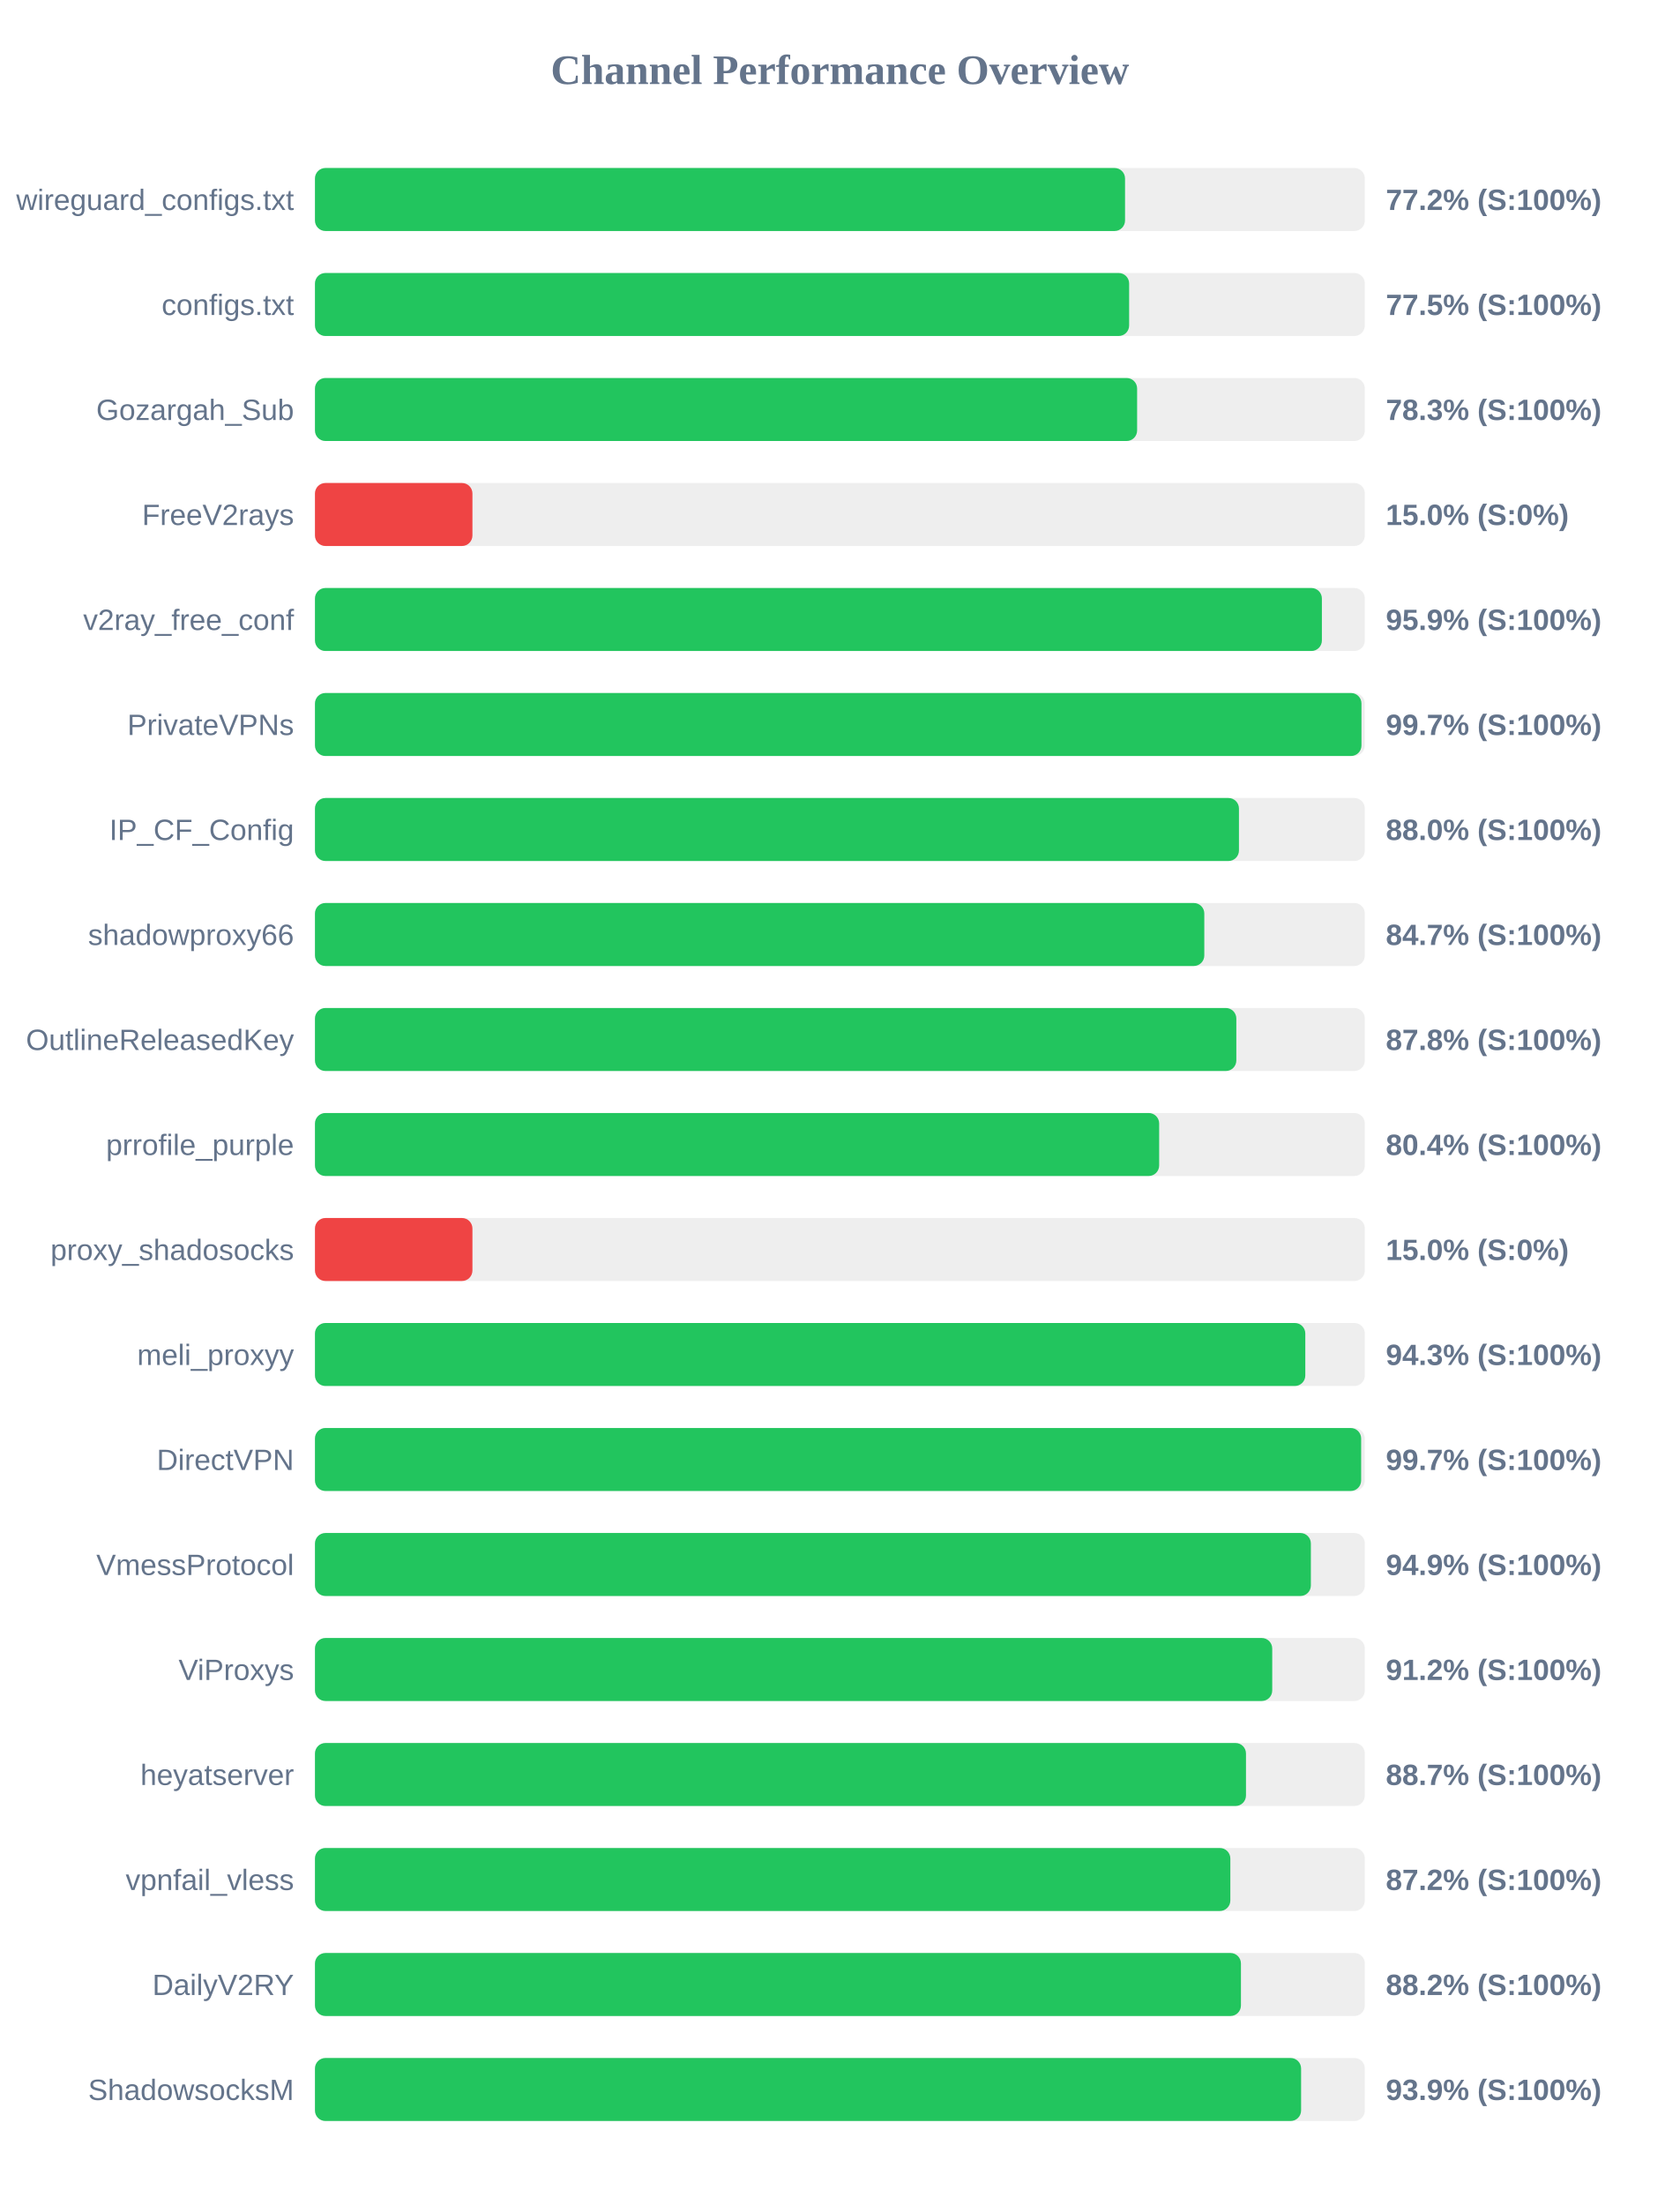
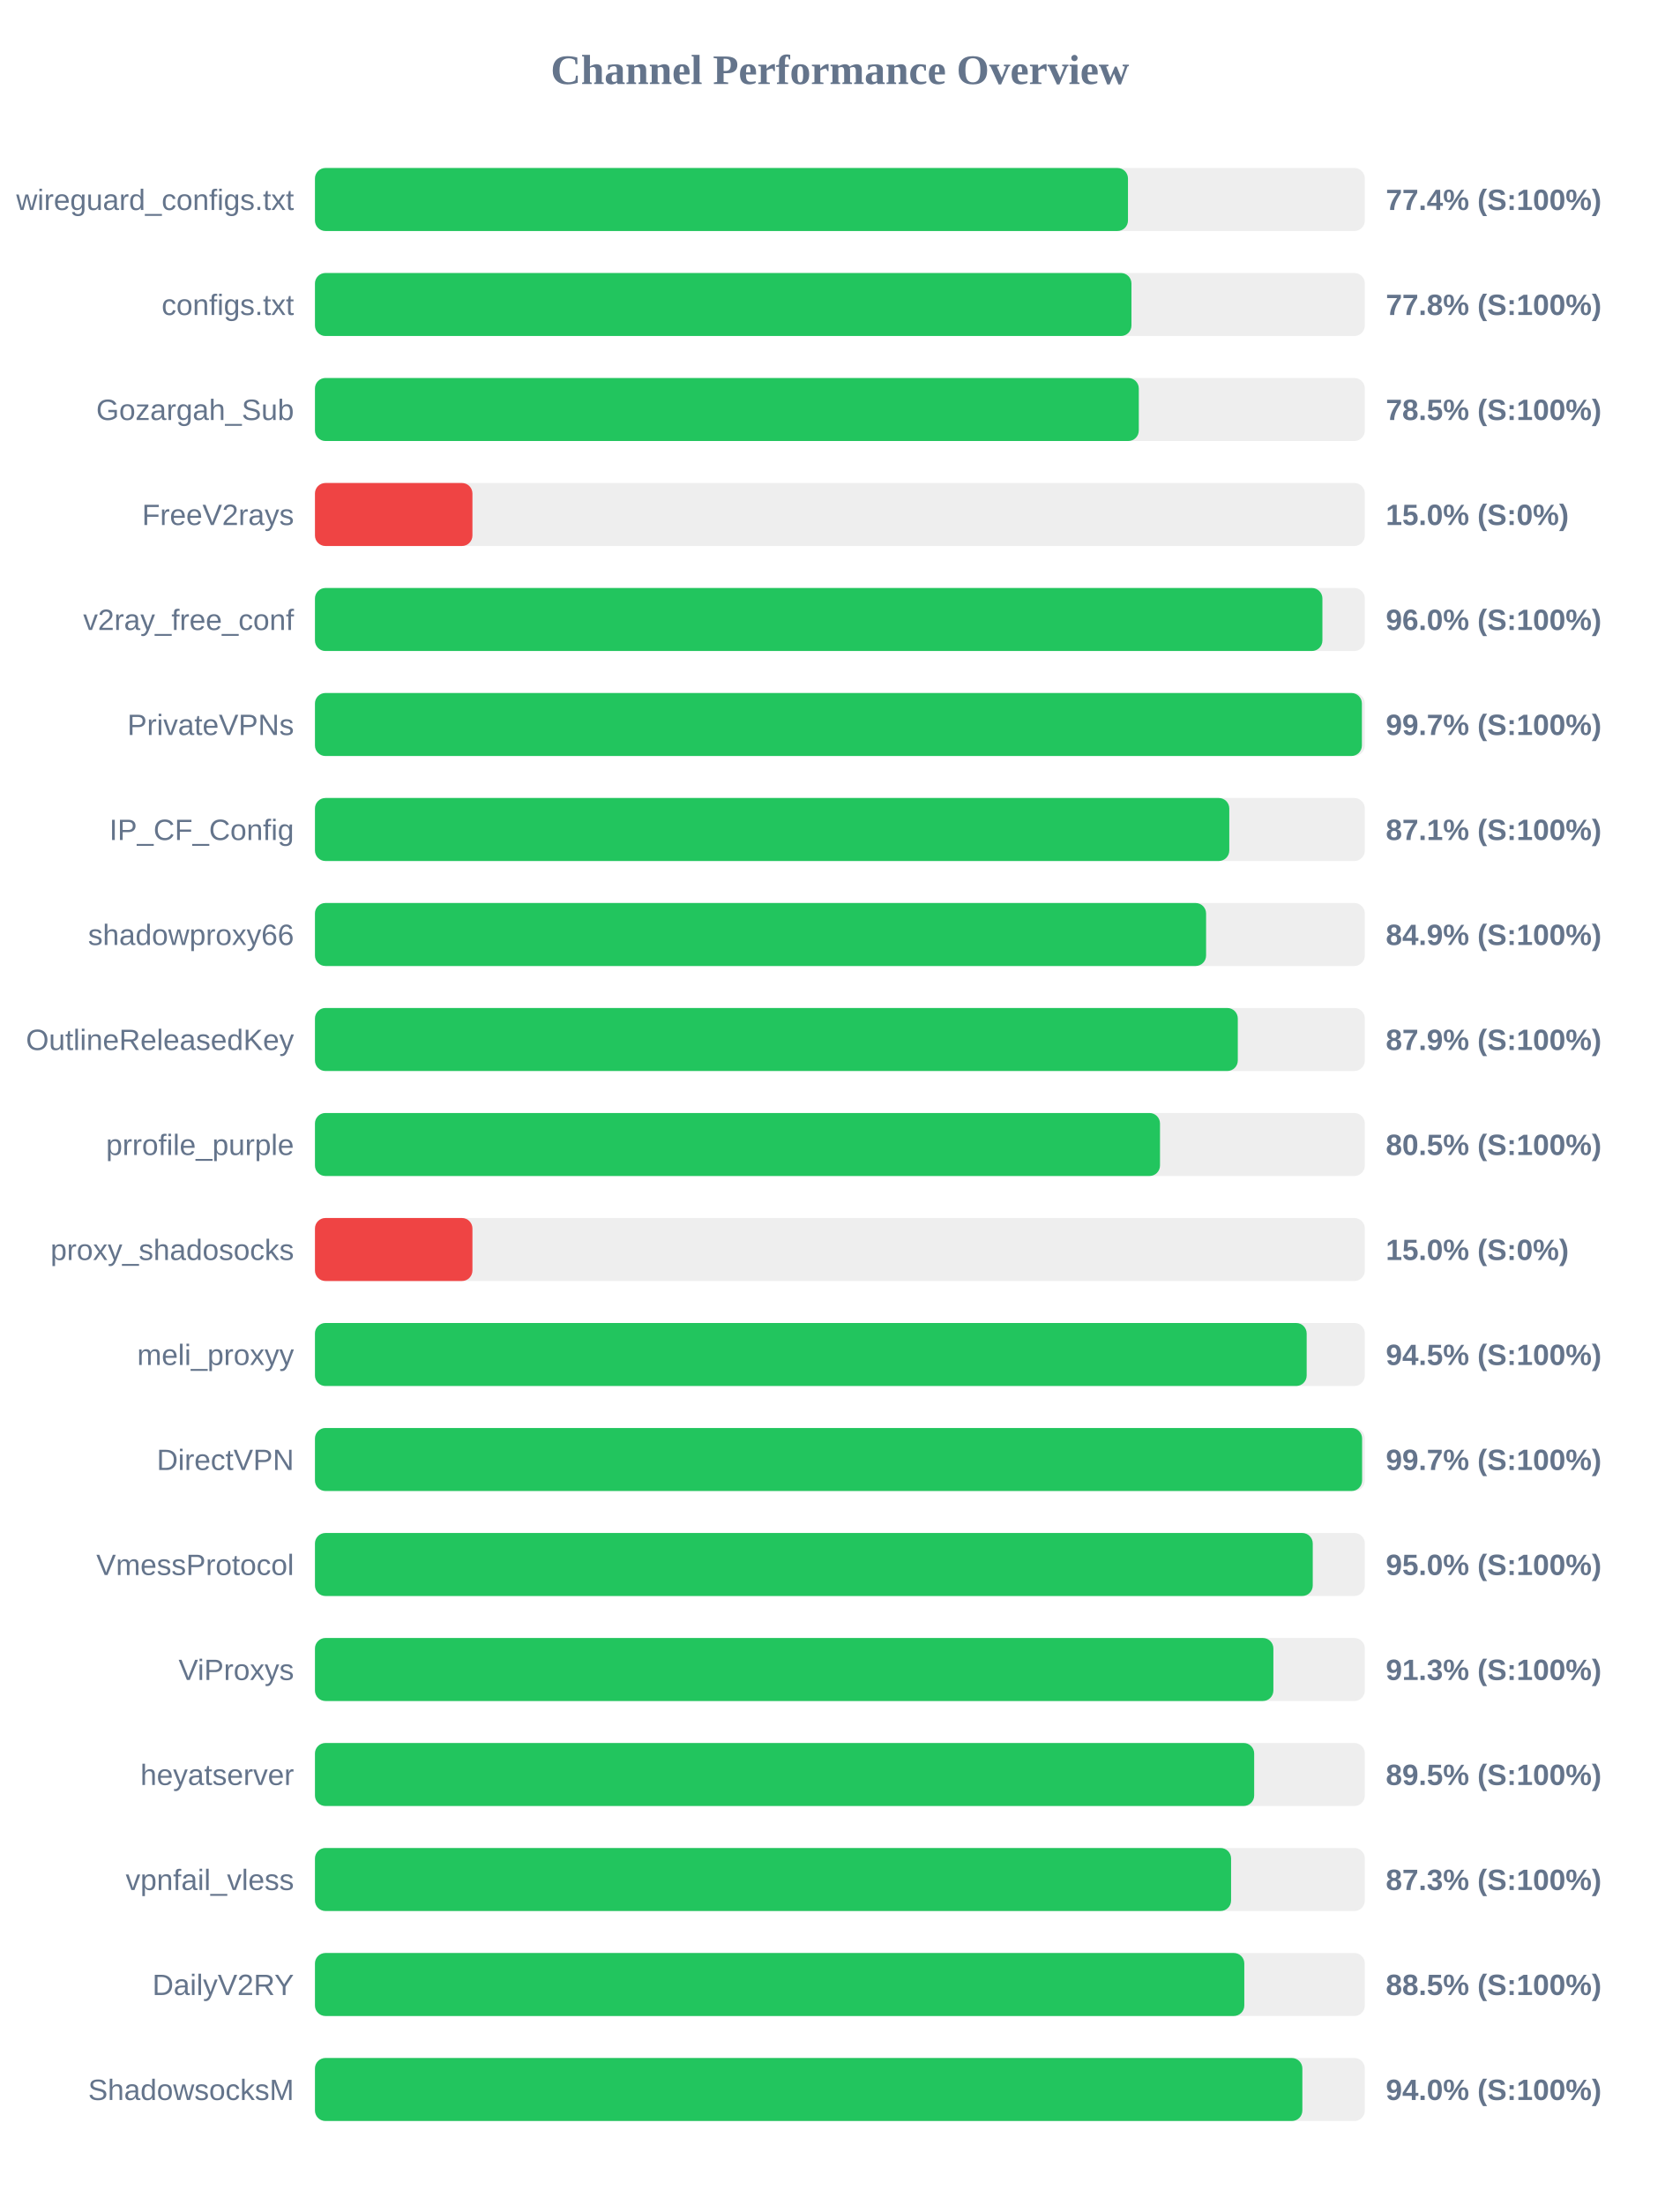
<svg xmlns="http://www.w3.org/2000/svg" width="800" height="1050" version="1.1">
  <style>
        .row { font: 14px Arial; fill: #64748b; }
        .score { font: bold 14px Arial; fill: #64748b; }
    </style>
  <text x="400" y="40" text-anchor="middle" font-size="20px" font-weight="bold" fill="#64748b">Channel Performance Overview</text>
  <rect x="150" y="80" width="500" height="30" fill="#eee" rx="5" />
-   <rect x="150" y="80" width="385.8" height="30" fill="#22c55e" rx="5" />
+   <rect x="150" y="80" width="387.2" height="30" fill="#22c55e" rx="5" />
  <text x="140" y="100" text-anchor="end" class="row">wireguard_configs.txt</text>
-   <text x="660" y="100" text-anchor="start" class="score">77.2% (S:100%)</text>
+   <text x="660" y="100" text-anchor="start" class="score">77.4% (S:100%)</text>
  <rect x="150" y="130" width="500" height="30" fill="#eee" rx="5" />
-   <rect x="150" y="130" width="387.75" height="30" fill="#22c55e" rx="5" />
+   <rect x="150" y="130" width="388.85" height="30" fill="#22c55e" rx="5" />
  <text x="140" y="150" text-anchor="end" class="row">configs.txt</text>
-   <text x="660" y="150" text-anchor="start" class="score">77.5% (S:100%)</text>
+   <text x="660" y="150" text-anchor="start" class="score">77.8% (S:100%)</text>
  <rect x="150" y="180" width="500" height="30" fill="#eee" rx="5" />
-   <rect x="150" y="180" width="391.55" height="30" fill="#22c55e" rx="5" />
+   <rect x="150" y="180" width="392.35" height="30" fill="#22c55e" rx="5" />
  <text x="140" y="200" text-anchor="end" class="row">Gozargah_Sub</text>
-   <text x="660" y="200" text-anchor="start" class="score">78.3% (S:100%)</text>
+   <text x="660" y="200" text-anchor="start" class="score">78.5% (S:100%)</text>
  <rect x="150" y="230" width="500" height="30" fill="#eee" rx="5" />
  <rect x="150" y="230" width="75.0" height="30" fill="#ef4444" rx="5" />
  <text x="140" y="250" text-anchor="end" class="row">FreeV2rays</text>
  <text x="660" y="250" text-anchor="start" class="score">15.0% (S:0%)</text>
  <rect x="150" y="280" width="500" height="30" fill="#eee" rx="5" />
-   <rect x="150" y="280" width="479.55" height="30" fill="#22c55e" rx="5" />
+   <rect x="150" y="280" width="479.8" height="30" fill="#22c55e" rx="5" />
  <text x="140" y="300" text-anchor="end" class="row">v2ray_free_conf</text>
-   <text x="660" y="300" text-anchor="start" class="score">95.9% (S:100%)</text>
+   <text x="660" y="300" text-anchor="start" class="score">96.0% (S:100%)</text>
  <rect x="150" y="330" width="500" height="30" fill="#eee" rx="5" />
-   <rect x="150" y="330" width="498.4" height="30" fill="#22c55e" rx="5" />
+   <rect x="150" y="330" width="498.6" height="30" fill="#22c55e" rx="5" />
  <text x="140" y="350" text-anchor="end" class="row">PrivateVPNs</text>
  <text x="660" y="350" text-anchor="start" class="score">99.7% (S:100%)</text>
  <rect x="150" y="380" width="500" height="30" fill="#eee" rx="5" />
-   <rect x="150" y="380" width="440.05" height="30" fill="#22c55e" rx="5" />
+   <rect x="150" y="380" width="435.45" height="30" fill="#22c55e" rx="5" />
  <text x="140" y="400" text-anchor="end" class="row">IP_CF_Config</text>
-   <text x="660" y="400" text-anchor="start" class="score">88.0% (S:100%)</text>
+   <text x="660" y="400" text-anchor="start" class="score">87.1% (S:100%)</text>
  <rect x="150" y="430" width="500" height="30" fill="#eee" rx="5" />
-   <rect x="150" y="430" width="423.55" height="30" fill="#22c55e" rx="5" />
+   <rect x="150" y="430" width="424.4" height="30" fill="#22c55e" rx="5" />
  <text x="140" y="450" text-anchor="end" class="row">shadowproxy66</text>
-   <text x="660" y="450" text-anchor="start" class="score">84.7% (S:100%)</text>
+   <text x="660" y="450" text-anchor="start" class="score">84.9% (S:100%)</text>
  <rect x="150" y="480" width="500" height="30" fill="#eee" rx="5" />
-   <rect x="150" y="480" width="438.8" height="30" fill="#22c55e" rx="5" />
+   <rect x="150" y="480" width="439.5" height="30" fill="#22c55e" rx="5" />
  <text x="140" y="500" text-anchor="end" class="row">OutlineReleasedKey</text>
-   <text x="660" y="500" text-anchor="start" class="score">87.8% (S:100%)</text>
+   <text x="660" y="500" text-anchor="start" class="score">87.9% (S:100%)</text>
  <rect x="150" y="530" width="500" height="30" fill="#eee" rx="5" />
-   <rect x="150" y="530" width="402.05" height="30" fill="#22c55e" rx="5" />
+   <rect x="150" y="530" width="402.45" height="30" fill="#22c55e" rx="5" />
  <text x="140" y="550" text-anchor="end" class="row">prrofile_purple</text>
-   <text x="660" y="550" text-anchor="start" class="score">80.4% (S:100%)</text>
+   <text x="660" y="550" text-anchor="start" class="score">80.5% (S:100%)</text>
  <rect x="150" y="580" width="500" height="30" fill="#eee" rx="5" />
  <rect x="150" y="580" width="75.0" height="30" fill="#ef4444" rx="5" />
  <text x="140" y="600" text-anchor="end" class="row">proxy_shadosocks</text>
  <text x="660" y="600" text-anchor="start" class="score">15.0% (S:0%)</text>
  <rect x="150" y="630" width="500" height="30" fill="#eee" rx="5" />
-   <rect x="150" y="630" width="471.65" height="30" fill="#22c55e" rx="5" />
+   <rect x="150" y="630" width="472.3" height="30" fill="#22c55e" rx="5" />
  <text x="140" y="650" text-anchor="end" class="row">meli_proxyy</text>
-   <text x="660" y="650" text-anchor="start" class="score">94.3% (S:100%)</text>
+   <text x="660" y="650" text-anchor="start" class="score">94.5% (S:100%)</text>
  <rect x="150" y="680" width="500" height="30" fill="#eee" rx="5" />
-   <rect x="150" y="680" width="498.25" height="30" fill="#22c55e" rx="5" />
+   <rect x="150" y="680" width="498.7" height="30" fill="#22c55e" rx="5" />
  <text x="140" y="700" text-anchor="end" class="row">DirectVPN</text>
  <text x="660" y="700" text-anchor="start" class="score">99.7% (S:100%)</text>
  <rect x="150" y="730" width="500" height="30" fill="#eee" rx="5" />
-   <rect x="150" y="730" width="474.3" height="30" fill="#22c55e" rx="5" />
+   <rect x="150" y="730" width="475.2" height="30" fill="#22c55e" rx="5" />
  <text x="140" y="750" text-anchor="end" class="row">VmessProtocol</text>
-   <text x="660" y="750" text-anchor="start" class="score">94.9% (S:100%)</text>
+   <text x="660" y="750" text-anchor="start" class="score">95.0% (S:100%)</text>
  <rect x="150" y="780" width="500" height="30" fill="#eee" rx="5" />
-   <rect x="150" y="780" width="455.9" height="30" fill="#22c55e" rx="5" />
+   <rect x="150" y="780" width="456.45" height="30" fill="#22c55e" rx="5" />
  <text x="140" y="800" text-anchor="end" class="row">ViProxys</text>
-   <text x="660" y="800" text-anchor="start" class="score">91.2% (S:100%)</text>
+   <text x="660" y="800" text-anchor="start" class="score">91.3% (S:100%)</text>
  <rect x="150" y="830" width="500" height="30" fill="#eee" rx="5" />
-   <rect x="150" y="830" width="443.4" height="30" fill="#22c55e" rx="5" />
+   <rect x="150" y="830" width="447.3" height="30" fill="#22c55e" rx="5" />
  <text x="140" y="850" text-anchor="end" class="row">heyatserver</text>
-   <text x="660" y="850" text-anchor="start" class="score">88.7% (S:100%)</text>
+   <text x="660" y="850" text-anchor="start" class="score">89.5% (S:100%)</text>
  <rect x="150" y="880" width="500" height="30" fill="#eee" rx="5" />
-   <rect x="150" y="880" width="435.95" height="30" fill="#22c55e" rx="5" />
+   <rect x="150" y="880" width="436.3" height="30" fill="#22c55e" rx="5" />
  <text x="140" y="900" text-anchor="end" class="row">vpnfail_vless</text>
-   <text x="660" y="900" text-anchor="start" class="score">87.2% (S:100%)</text>
+   <text x="660" y="900" text-anchor="start" class="score">87.3% (S:100%)</text>
  <rect x="150" y="930" width="500" height="30" fill="#eee" rx="5" />
-   <rect x="150" y="930" width="441.0" height="30" fill="#22c55e" rx="5" />
+   <rect x="150" y="930" width="442.6" height="30" fill="#22c55e" rx="5" />
  <text x="140" y="950" text-anchor="end" class="row">DailyV2RY</text>
-   <text x="660" y="950" text-anchor="start" class="score">88.2% (S:100%)</text>
+   <text x="660" y="950" text-anchor="start" class="score">88.5% (S:100%)</text>
  <rect x="150" y="980" width="500" height="30" fill="#eee" rx="5" />
-   <rect x="150" y="980" width="469.65" height="30" fill="#22c55e" rx="5" />
+   <rect x="150" y="980" width="470.25" height="30" fill="#22c55e" rx="5" />
  <text x="140" y="1000" text-anchor="end" class="row">ShadowsocksM</text>
-   <text x="660" y="1000" text-anchor="start" class="score">93.9% (S:100%)</text>
+   <text x="660" y="1000" text-anchor="start" class="score">94.0% (S:100%)</text>
</svg>
